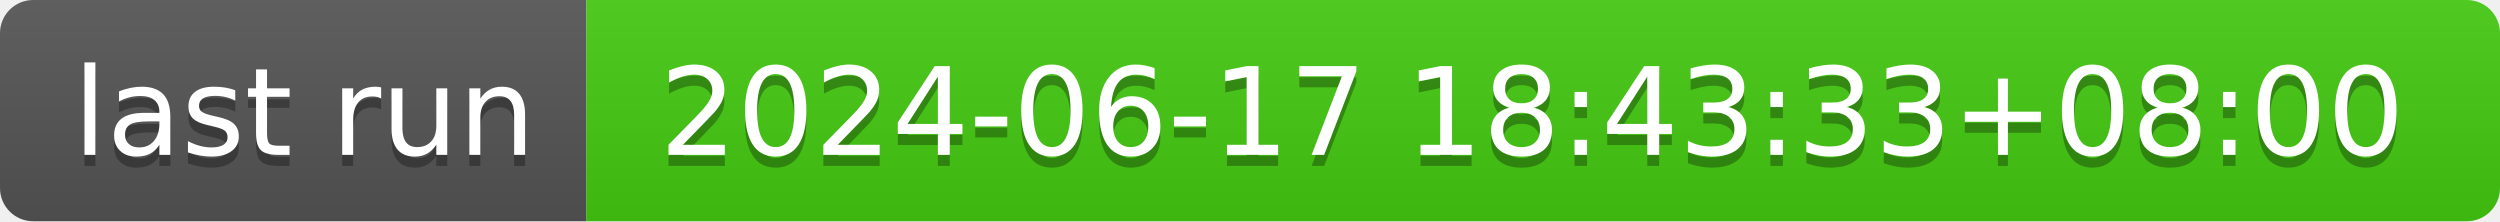
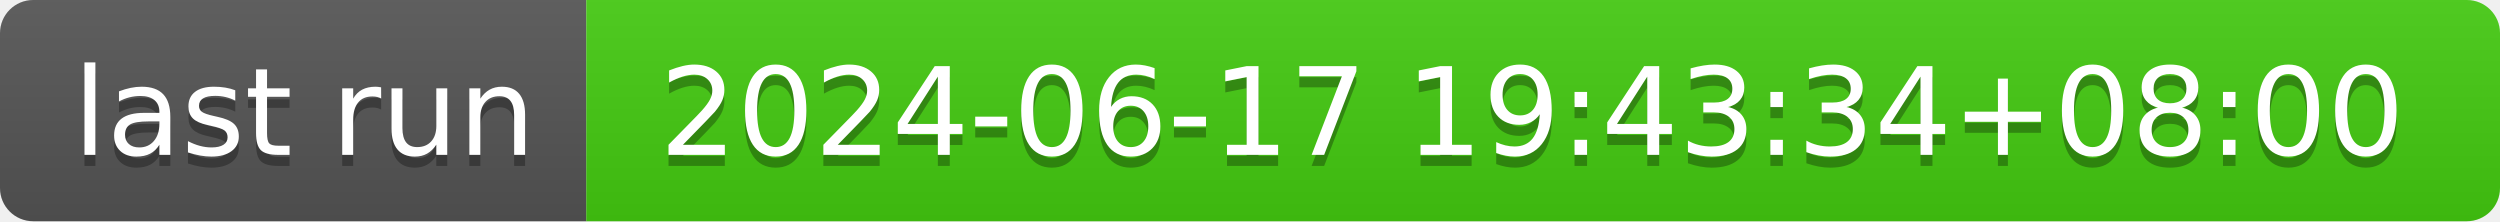
- <svg xmlns="http://www.w3.org/2000/svg" width="226" height="20" role="img" aria-label="last run: 2024-06-17 18:43:33+08:00">
+ <svg xmlns="http://www.w3.org/2000/svg" width="226" height="20" role="img" aria-label="last run: 2024-06-17 19:43:34+08:00">
  <linearGradient id="s" x2="0" y2="100%">
    <stop offset="0" stop-color="#bbb" stop-opacity=".1" />
    <stop offset="1" stop-opacity=".1" />
  </linearGradient>
  <clipPath id="r">
    <rect width="226" height="20" rx="3" fill="#fff" />
  </clipPath>
  <g clip-path="url(#r)">
    <rect width="53" height="20" fill="#555" />
    <rect x="53" width="173" height="20" fill="#4c1" />
    <rect width="226" height="20" fill="url(#s)" />
  </g>
  <g fill="#fff" text-anchor="middle" font-family="Verdana,Geneva,DejaVu Sans,sans-serif" text-rendering="geometricPrecision" font-size="110">
    <text aria-hidden="true" x="275" y="150" fill="#010101" fill-opacity=".3" transform="scale(.1)" textLength="430">last run</text>
    <text x="275" y="140" transform="scale(.1)" fill="#fff" textLength="430">last run</text>
-     <text aria-hidden="true" x="1385" y="150" fill="#010101" fill-opacity=".3" transform="scale(.1)" textLength="1630">2024-06-17 18:43:33+08:00</text>
-     <text x="1385" y="140" transform="scale(.1)" fill="#fff" textLength="1630">2024-06-17 18:43:33+08:00</text>
+     <text aria-hidden="true" x="1385" y="150" fill="#010101" fill-opacity=".3" transform="scale(.1)" textLength="1630">2024-06-17 19:43:34+08:00</text>
+     <text x="1385" y="140" transform="scale(.1)" fill="#fff" textLength="1630">2024-06-17 19:43:34+08:00</text>
  </g>
</svg>
